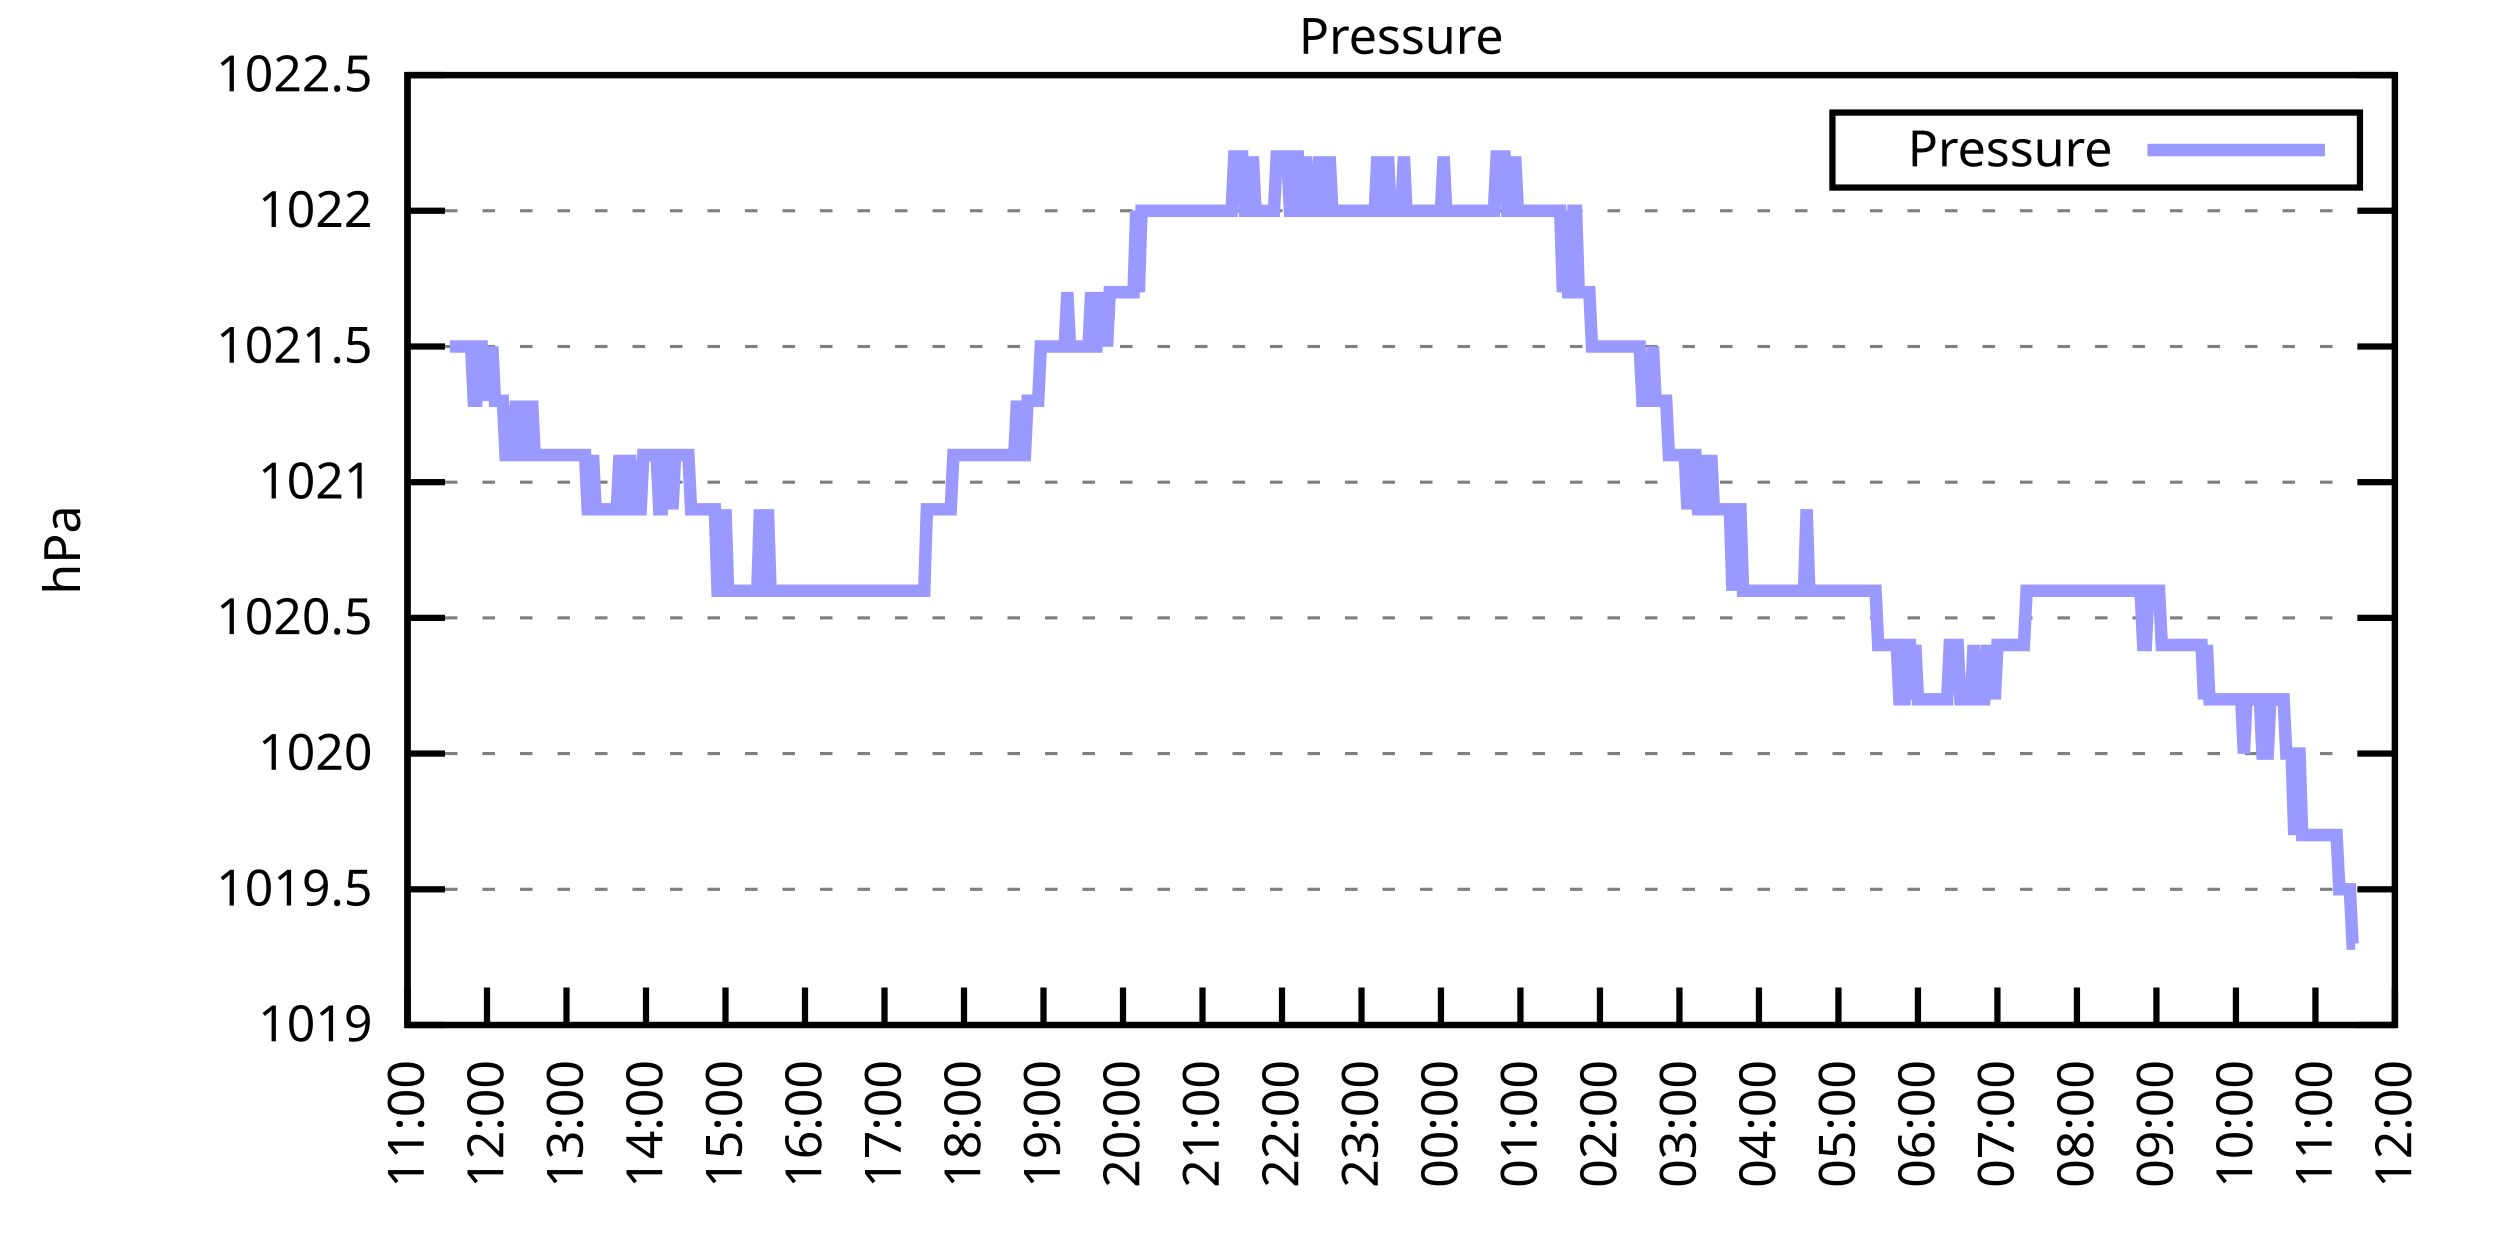
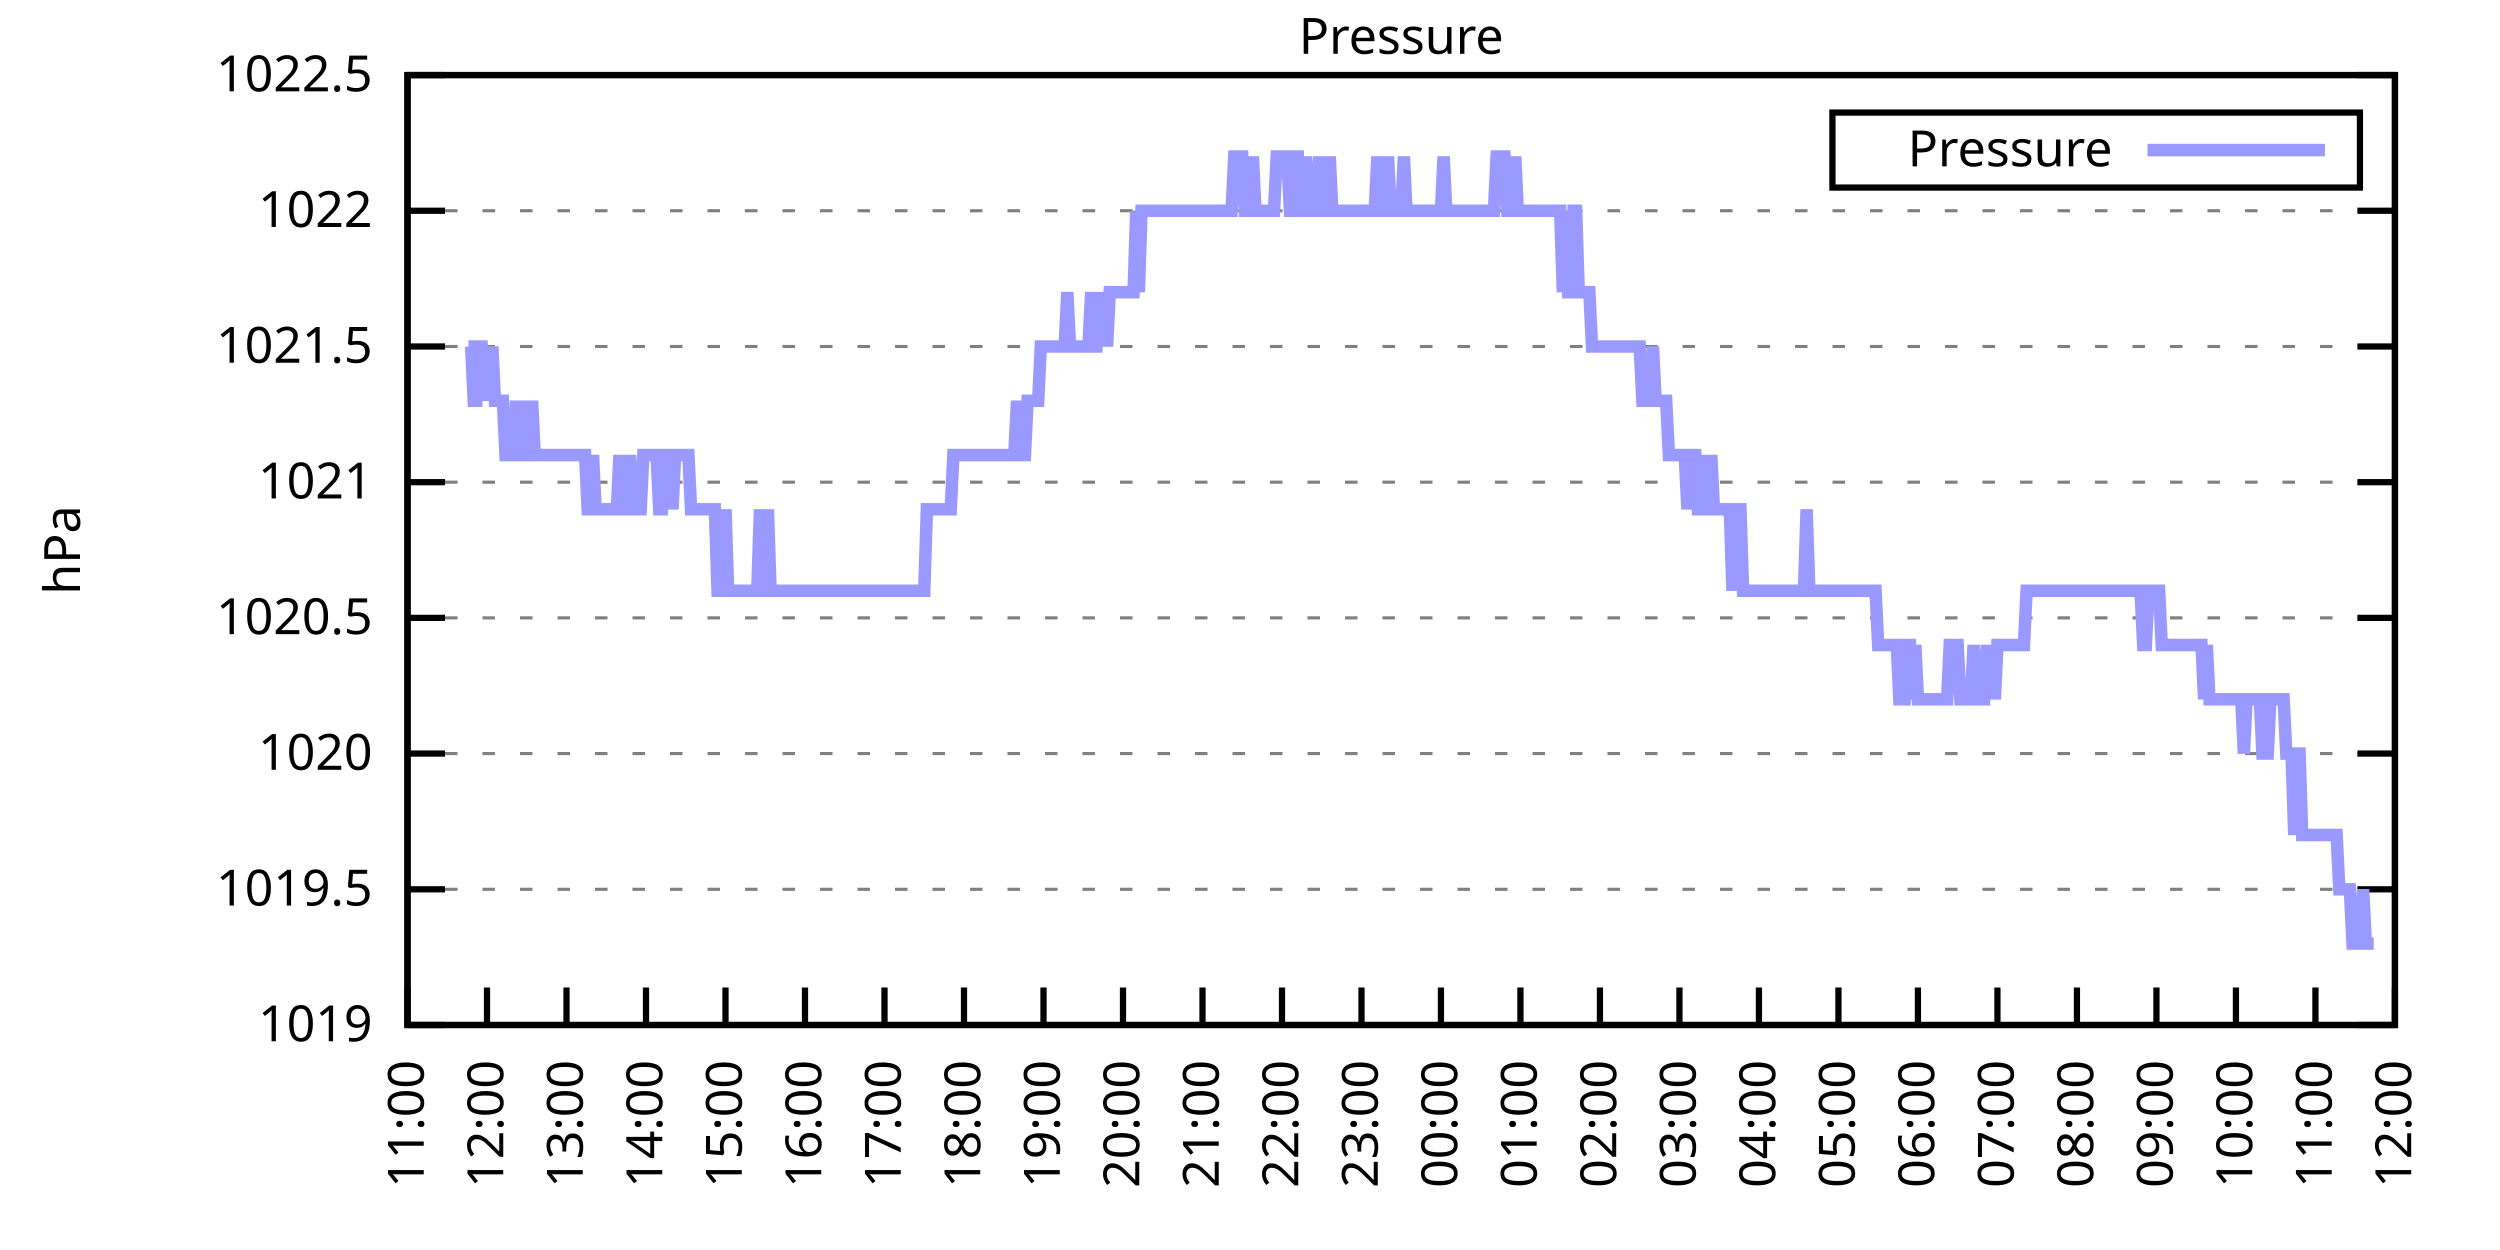
<svg xmlns="http://www.w3.org/2000/svg" xmlns:xlink="http://www.w3.org/1999/xlink" width="400" height="200" viewBox="0 0 400 200">
  <g id="gnuplot_canvas">
    <rect x="0" y="0" width="400" height="200" fill="none" />
    <defs>
      <circle id="gpDot" r="0.5" stroke-width="0.5" stroke="currentColor" />
      <path id="gpPt0" stroke-width="0.333" stroke="currentColor" d="M-1,0 h2 M0,-1 v2" />
      <path id="gpPt1" stroke-width="0.333" stroke="currentColor" d="M-1,-1 L1,1 M1,-1 L-1,1" />
      <path id="gpPt2" stroke-width="0.333" stroke="currentColor" d="M-1,0 L1,0 M0,-1 L0,1 M-1,-1 L1,1 M-1,1 L1,-1" />
      <rect id="gpPt3" stroke-width="0.333" stroke="currentColor" x="-1" y="-1" width="2" height="2" />
      <rect id="gpPt4" stroke-width="0.333" stroke="currentColor" fill="currentColor" x="-1" y="-1" width="2" height="2" />
      <circle id="gpPt5" stroke-width="0.333" stroke="currentColor" cx="0" cy="0" r="1" />
      <use xlink:href="#gpPt5" id="gpPt6" fill="currentColor" stroke="none" />
      <path id="gpPt7" stroke-width="0.333" stroke="currentColor" d="M0,-1.33 L-1.33,0.67 L1.33,0.67 z" />
      <use xlink:href="#gpPt7" id="gpPt8" fill="currentColor" stroke="none" />
      <use xlink:href="#gpPt7" id="gpPt9" stroke="currentColor" transform="rotate(180)" />
      <use xlink:href="#gpPt9" id="gpPt10" fill="currentColor" stroke="none" />
      <use xlink:href="#gpPt3" id="gpPt11" stroke="currentColor" transform="rotate(45)" />
      <use xlink:href="#gpPt11" id="gpPt12" fill="currentColor" stroke="none" />
      <path id="gpPt13" stroke-width="0.333" stroke="currentColor" d="M0,1.330 L1.265,0.411 L0.782,-1.067 L-0.782,-1.076 L-1.265,0.411 z" />
      <use xlink:href="#gpPt13" id="gpPt14" fill="currentColor" stroke="none" />
      <filter id="textbox" filterUnits="objectBoundingBox" x="0" y="0" height="1" width="1">
        <feFlood flood-color="white" flood-opacity="1" result="bgnd" />
        <feComposite in="SourceGraphic" in2="bgnd" operator="atop" />
      </filter>
      <filter id="greybox" filterUnits="objectBoundingBox" x="0" y="0" height="1" width="1">
        <feFlood flood-color="lightgrey" flood-opacity="1" result="grey" />
        <feComposite in="SourceGraphic" in2="grey" operator="atop" />
      </filter>
    </defs>
    <g fill="none" color="white" stroke="currentColor" stroke-width="1.00" stroke-linecap="butt" stroke-linejoin="miter">
</g>
    <g fill="none" color="black" stroke="currentColor" stroke-width="1.00" stroke-linecap="butt" stroke-linejoin="miter">
      <g stroke="none" shape-rendering="crispEdges">
        <polygon fill="rgb(255, 255, 255)" points="65.20,164.00 383.18,164.00 383.18,12.02 65.20,12.02 " />
      </g>
    </g>
    <g fill="none" color="black" stroke="currentColor" stroke-width="1.00" stroke-linecap="butt" stroke-linejoin="miter">
</g>
    <g fill="none" color="black" stroke="black" stroke-width="0.50" stroke-linecap="butt" stroke-linejoin="miter">
</g>
    <g fill="none" color="gray" stroke="currentColor" stroke-width="0.50" stroke-linecap="butt" stroke-linejoin="miter">
      <path stroke="gray" stroke-dasharray="2,4" class="gridline" d="M65.20,164.00 L383.19,164.00  " />
    </g>
    <g fill="none" color="gray" stroke="gray" stroke-width="1.00" stroke-linecap="butt" stroke-linejoin="miter">
</g>
    <g fill="none" color="black" stroke="currentColor" stroke-width="1.00" stroke-linecap="butt" stroke-linejoin="miter">
      <path stroke="black" d="M65.20,164.00 L71.20,164.00 M383.19,164.00 L377.19,164.00  " />
      <g transform="translate(59.60,166.60)" stroke="none" fill="black" font-family="Sans" font-size="8.00" text-anchor="end">
        <text>
          <tspan font-family="Sans"> 1019</tspan>
        </text>
      </g>
    </g>
    <g fill="none" color="black" stroke="currentColor" stroke-width="1.00" stroke-linecap="butt" stroke-linejoin="miter">
</g>
    <g fill="none" color="black" stroke="black" stroke-width="0.50" stroke-linecap="butt" stroke-linejoin="miter">
</g>
    <g fill="none" color="gray" stroke="currentColor" stroke-width="0.50" stroke-linecap="butt" stroke-linejoin="miter">
      <path stroke="gray" stroke-dasharray="2,4" class="gridline" d="M65.20,142.29 L383.19,142.29  " />
    </g>
    <g fill="none" color="gray" stroke="gray" stroke-width="1.00" stroke-linecap="butt" stroke-linejoin="miter">
</g>
    <g fill="none" color="black" stroke="currentColor" stroke-width="1.00" stroke-linecap="butt" stroke-linejoin="miter">
      <path stroke="black" d="M65.20,142.29 L71.20,142.29 M383.19,142.29 L377.19,142.29  " />
      <g transform="translate(59.60,144.89)" stroke="none" fill="black" font-family="Sans" font-size="8.00" text-anchor="end">
        <text>
          <tspan font-family="Sans"> 1019.5</tspan>
        </text>
      </g>
    </g>
    <g fill="none" color="black" stroke="currentColor" stroke-width="1.00" stroke-linecap="butt" stroke-linejoin="miter">
</g>
    <g fill="none" color="black" stroke="black" stroke-width="0.50" stroke-linecap="butt" stroke-linejoin="miter">
</g>
    <g fill="none" color="gray" stroke="currentColor" stroke-width="0.50" stroke-linecap="butt" stroke-linejoin="miter">
      <path stroke="gray" stroke-dasharray="2,4" class="gridline" d="M65.20,120.57 L383.19,120.57  " />
    </g>
    <g fill="none" color="gray" stroke="gray" stroke-width="1.00" stroke-linecap="butt" stroke-linejoin="miter">
</g>
    <g fill="none" color="black" stroke="currentColor" stroke-width="1.00" stroke-linecap="butt" stroke-linejoin="miter">
      <path stroke="black" d="M65.20,120.57 L71.20,120.57 M383.19,120.57 L377.19,120.57  " />
      <g transform="translate(59.60,123.17)" stroke="none" fill="black" font-family="Sans" font-size="8.00" text-anchor="end">
        <text>
          <tspan font-family="Sans"> 1020</tspan>
        </text>
      </g>
    </g>
    <g fill="none" color="black" stroke="currentColor" stroke-width="1.00" stroke-linecap="butt" stroke-linejoin="miter">
</g>
    <g fill="none" color="black" stroke="black" stroke-width="0.50" stroke-linecap="butt" stroke-linejoin="miter">
</g>
    <g fill="none" color="gray" stroke="currentColor" stroke-width="0.50" stroke-linecap="butt" stroke-linejoin="miter">
      <path stroke="gray" stroke-dasharray="2,4" class="gridline" d="M65.20,98.86 L383.19,98.86  " />
    </g>
    <g fill="none" color="gray" stroke="gray" stroke-width="1.00" stroke-linecap="butt" stroke-linejoin="miter">
</g>
    <g fill="none" color="black" stroke="currentColor" stroke-width="1.00" stroke-linecap="butt" stroke-linejoin="miter">
      <path stroke="black" d="M65.20,98.86 L71.20,98.86 M383.19,98.86 L377.19,98.86  " />
      <g transform="translate(59.60,101.46)" stroke="none" fill="black" font-family="Sans" font-size="8.00" text-anchor="end">
        <text>
          <tspan font-family="Sans"> 1020.5</tspan>
        </text>
      </g>
    </g>
    <g fill="none" color="black" stroke="currentColor" stroke-width="1.00" stroke-linecap="butt" stroke-linejoin="miter">
</g>
    <g fill="none" color="black" stroke="black" stroke-width="0.50" stroke-linecap="butt" stroke-linejoin="miter">
</g>
    <g fill="none" color="gray" stroke="currentColor" stroke-width="0.50" stroke-linecap="butt" stroke-linejoin="miter">
      <path stroke="gray" stroke-dasharray="2,4" class="gridline" d="M65.20,77.15 L383.19,77.15  " />
    </g>
    <g fill="none" color="gray" stroke="gray" stroke-width="1.00" stroke-linecap="butt" stroke-linejoin="miter">
</g>
    <g fill="none" color="black" stroke="currentColor" stroke-width="1.00" stroke-linecap="butt" stroke-linejoin="miter">
      <path stroke="black" d="M65.20,77.15 L71.20,77.15 M383.19,77.15 L377.19,77.15  " />
      <g transform="translate(59.60,79.75)" stroke="none" fill="black" font-family="Sans" font-size="8.00" text-anchor="end">
        <text>
          <tspan font-family="Sans"> 1021</tspan>
        </text>
      </g>
    </g>
    <g fill="none" color="black" stroke="currentColor" stroke-width="1.00" stroke-linecap="butt" stroke-linejoin="miter">
</g>
    <g fill="none" color="black" stroke="black" stroke-width="0.50" stroke-linecap="butt" stroke-linejoin="miter">
</g>
    <g fill="none" color="gray" stroke="currentColor" stroke-width="0.50" stroke-linecap="butt" stroke-linejoin="miter">
      <path stroke="gray" stroke-dasharray="2,4" class="gridline" d="M65.20,55.44 L383.19,55.44  " />
    </g>
    <g fill="none" color="gray" stroke="gray" stroke-width="1.00" stroke-linecap="butt" stroke-linejoin="miter">
</g>
    <g fill="none" color="black" stroke="currentColor" stroke-width="1.00" stroke-linecap="butt" stroke-linejoin="miter">
      <path stroke="black" d="M65.20,55.44 L71.20,55.44 M383.19,55.44 L377.19,55.44  " />
      <g transform="translate(59.60,58.04)" stroke="none" fill="black" font-family="Sans" font-size="8.00" text-anchor="end">
        <text>
          <tspan font-family="Sans"> 1021.5</tspan>
        </text>
      </g>
    </g>
    <g fill="none" color="black" stroke="currentColor" stroke-width="1.00" stroke-linecap="butt" stroke-linejoin="miter">
</g>
    <g fill="none" color="black" stroke="black" stroke-width="0.50" stroke-linecap="butt" stroke-linejoin="miter">
</g>
    <g fill="none" color="gray" stroke="currentColor" stroke-width="0.50" stroke-linecap="butt" stroke-linejoin="miter">
      <path stroke="gray" stroke-dasharray="2,4" class="gridline" d="M65.20,33.72 L383.19,33.72  " />
    </g>
    <g fill="none" color="gray" stroke="gray" stroke-width="1.00" stroke-linecap="butt" stroke-linejoin="miter">
</g>
    <g fill="none" color="black" stroke="currentColor" stroke-width="1.00" stroke-linecap="butt" stroke-linejoin="miter">
      <path stroke="black" d="M65.20,33.72 L71.20,33.72 M383.19,33.72 L377.19,33.72  " />
      <g transform="translate(59.60,36.32)" stroke="none" fill="black" font-family="Sans" font-size="8.00" text-anchor="end">
        <text>
          <tspan font-family="Sans"> 1022</tspan>
        </text>
      </g>
    </g>
    <g fill="none" color="black" stroke="currentColor" stroke-width="1.00" stroke-linecap="butt" stroke-linejoin="miter">
</g>
    <g fill="none" color="black" stroke="black" stroke-width="0.50" stroke-linecap="butt" stroke-linejoin="miter">
</g>
    <g fill="none" color="gray" stroke="currentColor" stroke-width="0.50" stroke-linecap="butt" stroke-linejoin="miter">
      <path stroke="gray" stroke-dasharray="2,4" class="gridline" d="M65.20,12.01 L383.19,12.01  " />
    </g>
    <g fill="none" color="gray" stroke="gray" stroke-width="1.00" stroke-linecap="butt" stroke-linejoin="miter">
</g>
    <g fill="none" color="black" stroke="currentColor" stroke-width="1.00" stroke-linecap="butt" stroke-linejoin="miter">
      <path stroke="black" d="M65.20,12.01 L71.20,12.01 M383.19,12.01 L377.19,12.01  " />
      <g transform="translate(59.60,14.61)" stroke="none" fill="black" font-family="Sans" font-size="8.00" text-anchor="end">
        <text>
          <tspan font-family="Sans"> 1022.5</tspan>
        </text>
      </g>
    </g>
    <g fill="none" color="black" stroke="currentColor" stroke-width="1.00" stroke-linecap="butt" stroke-linejoin="miter">
      <path stroke="black" d="M65.20,164.00 L65.20,158.00  " />
      <g transform="translate(67.80,169.60) rotate(270.00)" stroke="none" fill="black" font-family="Sans" font-size="8.00" text-anchor="end">
        <text>
          <tspan font-family="Sans">11:00</tspan>
        </text>
      </g>
    </g>
    <g fill="none" color="black" stroke="currentColor" stroke-width="1.00" stroke-linecap="butt" stroke-linejoin="miter">
      <path stroke="black" d="M77.92,164.00 L77.92,158.00  " />
      <g transform="translate(80.52,169.60) rotate(270.00)" stroke="none" fill="black" font-family="Sans" font-size="8.00" text-anchor="end">
        <text>
          <tspan font-family="Sans">12:00</tspan>
        </text>
      </g>
    </g>
    <g fill="none" color="black" stroke="currentColor" stroke-width="1.00" stroke-linecap="butt" stroke-linejoin="miter">
      <path stroke="black" d="M90.64,164.00 L90.64,158.00  " />
      <g transform="translate(93.24,169.60) rotate(270.00)" stroke="none" fill="black" font-family="Sans" font-size="8.00" text-anchor="end">
        <text>
          <tspan font-family="Sans">13:00</tspan>
        </text>
      </g>
    </g>
    <g fill="none" color="black" stroke="currentColor" stroke-width="1.00" stroke-linecap="butt" stroke-linejoin="miter">
      <path stroke="black" d="M103.36,164.00 L103.36,158.00  " />
      <g transform="translate(105.96,169.60) rotate(270.00)" stroke="none" fill="black" font-family="Sans" font-size="8.00" text-anchor="end">
        <text>
          <tspan font-family="Sans">14:00</tspan>
        </text>
      </g>
    </g>
    <g fill="none" color="black" stroke="currentColor" stroke-width="1.00" stroke-linecap="butt" stroke-linejoin="miter">
      <path stroke="black" d="M116.08,164.00 L116.08,158.00  " />
      <g transform="translate(118.68,169.60) rotate(270.00)" stroke="none" fill="black" font-family="Sans" font-size="8.00" text-anchor="end">
        <text>
          <tspan font-family="Sans">15:00</tspan>
        </text>
      </g>
    </g>
    <g fill="none" color="black" stroke="currentColor" stroke-width="1.00" stroke-linecap="butt" stroke-linejoin="miter">
      <path stroke="black" d="M128.80,164.00 L128.80,158.00  " />
      <g transform="translate(131.40,169.60) rotate(270.00)" stroke="none" fill="black" font-family="Sans" font-size="8.00" text-anchor="end">
        <text>
          <tspan font-family="Sans">16:00</tspan>
        </text>
      </g>
    </g>
    <g fill="none" color="black" stroke="currentColor" stroke-width="1.00" stroke-linecap="butt" stroke-linejoin="miter">
      <path stroke="black" d="M141.52,164.00 L141.52,158.00  " />
      <g transform="translate(144.12,169.60) rotate(270.00)" stroke="none" fill="black" font-family="Sans" font-size="8.00" text-anchor="end">
        <text>
          <tspan font-family="Sans">17:00</tspan>
        </text>
      </g>
    </g>
    <g fill="none" color="black" stroke="currentColor" stroke-width="1.00" stroke-linecap="butt" stroke-linejoin="miter">
      <path stroke="black" d="M154.24,164.00 L154.24,158.00  " />
      <g transform="translate(156.84,169.60) rotate(270.00)" stroke="none" fill="black" font-family="Sans" font-size="8.00" text-anchor="end">
        <text>
          <tspan font-family="Sans">18:00</tspan>
        </text>
      </g>
    </g>
    <g fill="none" color="black" stroke="currentColor" stroke-width="1.00" stroke-linecap="butt" stroke-linejoin="miter">
      <path stroke="black" d="M166.96,164.00 L166.96,158.00  " />
      <g transform="translate(169.56,169.60) rotate(270.00)" stroke="none" fill="black" font-family="Sans" font-size="8.00" text-anchor="end">
        <text>
          <tspan font-family="Sans">19:00</tspan>
        </text>
      </g>
    </g>
    <g fill="none" color="black" stroke="currentColor" stroke-width="1.00" stroke-linecap="butt" stroke-linejoin="miter">
      <path stroke="black" d="M179.68,164.00 L179.68,158.00  " />
      <g transform="translate(182.28,169.60) rotate(270.00)" stroke="none" fill="black" font-family="Sans" font-size="8.00" text-anchor="end">
        <text>
          <tspan font-family="Sans">20:00</tspan>
        </text>
      </g>
    </g>
    <g fill="none" color="black" stroke="currentColor" stroke-width="1.00" stroke-linecap="butt" stroke-linejoin="miter">
      <path stroke="black" d="M192.40,164.00 L192.40,158.00  " />
      <g transform="translate(195.00,169.60) rotate(270.00)" stroke="none" fill="black" font-family="Sans" font-size="8.00" text-anchor="end">
        <text>
          <tspan font-family="Sans">21:00</tspan>
        </text>
      </g>
    </g>
    <g fill="none" color="black" stroke="currentColor" stroke-width="1.00" stroke-linecap="butt" stroke-linejoin="miter">
      <path stroke="black" d="M205.12,164.00 L205.12,158.00  " />
      <g transform="translate(207.72,169.60) rotate(270.00)" stroke="none" fill="black" font-family="Sans" font-size="8.00" text-anchor="end">
        <text>
          <tspan font-family="Sans">22:00</tspan>
        </text>
      </g>
    </g>
    <g fill="none" color="black" stroke="currentColor" stroke-width="1.00" stroke-linecap="butt" stroke-linejoin="miter">
      <path stroke="black" d="M217.84,164.00 L217.84,158.00  " />
      <g transform="translate(220.44,169.60) rotate(270.00)" stroke="none" fill="black" font-family="Sans" font-size="8.00" text-anchor="end">
        <text>
          <tspan font-family="Sans">23:00</tspan>
        </text>
      </g>
    </g>
    <g fill="none" color="black" stroke="currentColor" stroke-width="1.00" stroke-linecap="butt" stroke-linejoin="miter">
      <path stroke="black" d="M230.55,164.00 L230.55,158.00  " />
      <g transform="translate(233.15,169.60) rotate(270.00)" stroke="none" fill="black" font-family="Sans" font-size="8.00" text-anchor="end">
        <text>
          <tspan font-family="Sans">00:00</tspan>
        </text>
      </g>
    </g>
    <g fill="none" color="black" stroke="currentColor" stroke-width="1.00" stroke-linecap="butt" stroke-linejoin="miter">
      <path stroke="black" d="M243.27,164.00 L243.27,158.00  " />
      <g transform="translate(245.87,169.60) rotate(270.00)" stroke="none" fill="black" font-family="Sans" font-size="8.00" text-anchor="end">
        <text>
          <tspan font-family="Sans">01:00</tspan>
        </text>
      </g>
    </g>
    <g fill="none" color="black" stroke="currentColor" stroke-width="1.00" stroke-linecap="butt" stroke-linejoin="miter">
      <path stroke="black" d="M255.99,164.00 L255.99,158.00  " />
      <g transform="translate(258.59,169.60) rotate(270.00)" stroke="none" fill="black" font-family="Sans" font-size="8.00" text-anchor="end">
        <text>
          <tspan font-family="Sans">02:00</tspan>
        </text>
      </g>
    </g>
    <g fill="none" color="black" stroke="currentColor" stroke-width="1.00" stroke-linecap="butt" stroke-linejoin="miter">
      <path stroke="black" d="M268.71,164.00 L268.71,158.00  " />
      <g transform="translate(271.31,169.60) rotate(270.00)" stroke="none" fill="black" font-family="Sans" font-size="8.00" text-anchor="end">
        <text>
          <tspan font-family="Sans">03:00</tspan>
        </text>
      </g>
    </g>
    <g fill="none" color="black" stroke="currentColor" stroke-width="1.00" stroke-linecap="butt" stroke-linejoin="miter">
      <path stroke="black" d="M281.43,164.00 L281.43,158.00  " />
      <g transform="translate(284.03,169.60) rotate(270.00)" stroke="none" fill="black" font-family="Sans" font-size="8.00" text-anchor="end">
        <text>
          <tspan font-family="Sans">04:00</tspan>
        </text>
      </g>
    </g>
    <g fill="none" color="black" stroke="currentColor" stroke-width="1.00" stroke-linecap="butt" stroke-linejoin="miter">
      <path stroke="black" d="M294.15,164.00 L294.15,158.00  " />
      <g transform="translate(296.75,169.60) rotate(270.00)" stroke="none" fill="black" font-family="Sans" font-size="8.00" text-anchor="end">
        <text>
          <tspan font-family="Sans">05:00</tspan>
        </text>
      </g>
    </g>
    <g fill="none" color="black" stroke="currentColor" stroke-width="1.00" stroke-linecap="butt" stroke-linejoin="miter">
      <path stroke="black" d="M306.87,164.00 L306.87,158.00  " />
      <g transform="translate(309.47,169.60) rotate(270.00)" stroke="none" fill="black" font-family="Sans" font-size="8.00" text-anchor="end">
        <text>
          <tspan font-family="Sans">06:00</tspan>
        </text>
      </g>
    </g>
    <g fill="none" color="black" stroke="currentColor" stroke-width="1.00" stroke-linecap="butt" stroke-linejoin="miter">
      <path stroke="black" d="M319.59,164.00 L319.59,158.00  " />
      <g transform="translate(322.19,169.60) rotate(270.00)" stroke="none" fill="black" font-family="Sans" font-size="8.00" text-anchor="end">
        <text>
          <tspan font-family="Sans">07:00</tspan>
        </text>
      </g>
    </g>
    <g fill="none" color="black" stroke="currentColor" stroke-width="1.00" stroke-linecap="butt" stroke-linejoin="miter">
      <path stroke="black" d="M332.31,164.00 L332.31,158.00  " />
      <g transform="translate(334.91,169.60) rotate(270.00)" stroke="none" fill="black" font-family="Sans" font-size="8.00" text-anchor="end">
        <text>
          <tspan font-family="Sans">08:00</tspan>
        </text>
      </g>
    </g>
    <g fill="none" color="black" stroke="currentColor" stroke-width="1.00" stroke-linecap="butt" stroke-linejoin="miter">
      <path stroke="black" d="M345.03,164.00 L345.03,158.00  " />
      <g transform="translate(347.63,169.60) rotate(270.00)" stroke="none" fill="black" font-family="Sans" font-size="8.00" text-anchor="end">
        <text>
          <tspan font-family="Sans">09:00</tspan>
        </text>
      </g>
    </g>
    <g fill="none" color="black" stroke="currentColor" stroke-width="1.00" stroke-linecap="butt" stroke-linejoin="miter">
      <path stroke="black" d="M357.75,164.00 L357.75,158.00  " />
      <g transform="translate(360.35,169.60) rotate(270.00)" stroke="none" fill="black" font-family="Sans" font-size="8.00" text-anchor="end">
        <text>
          <tspan font-family="Sans">10:00</tspan>
        </text>
      </g>
    </g>
    <g fill="none" color="black" stroke="currentColor" stroke-width="1.00" stroke-linecap="butt" stroke-linejoin="miter">
      <path stroke="black" d="M370.47,164.00 L370.47,158.00  " />
      <g transform="translate(373.07,169.60) rotate(270.00)" stroke="none" fill="black" font-family="Sans" font-size="8.00" text-anchor="end">
        <text>
          <tspan font-family="Sans">11:00</tspan>
        </text>
      </g>
    </g>
    <g fill="none" color="black" stroke="currentColor" stroke-width="1.00" stroke-linecap="butt" stroke-linejoin="miter">
      <path stroke="black" d="M383.19,164.00 L383.19,158.00  " />
      <g transform="translate(385.79,169.60) rotate(270.00)" stroke="none" fill="black" font-family="Sans" font-size="8.00" text-anchor="end">
        <text>
          <tspan font-family="Sans">12:00</tspan>
        </text>
      </g>
    </g>
    <g fill="none" color="black" stroke="currentColor" stroke-width="1.00" stroke-linecap="butt" stroke-linejoin="miter">
</g>
    <g fill="none" color="black" stroke="currentColor" stroke-width="1.00" stroke-linecap="butt" stroke-linejoin="miter">
      <path stroke="black" d="M65.20,12.01 L65.20,164.00 L383.19,164.00 L383.19,12.01 L65.20,12.01 Z  " />
    </g>
    <g fill="none" color="black" stroke="currentColor" stroke-width="1.00" stroke-linecap="butt" stroke-linejoin="miter">
</g>
    <g fill="none" color="black" stroke="currentColor" stroke-width="1.00" stroke-linecap="butt" stroke-linejoin="miter">
      <path stroke="black" d="M293.19,30.01 L293.19,18.01 L377.59,18.01 L377.59,30.01 L293.19,30.01 Z  " />
    </g>
    <g id="Pressure_plot_1">
      <g fill="none" color="white" stroke="black" stroke-width="2.00" stroke-linecap="butt" stroke-linejoin="miter">
</g>
      <g fill="none" color="black" stroke="currentColor" stroke-width="2.00" stroke-linecap="butt" stroke-linejoin="miter">
        <g transform="translate(337.99,26.61)" stroke="none" fill="black" font-family="Sans" font-size="8.00" text-anchor="end">
          <text>
            <tspan font-family="Sans">Pressure</tspan>
          </text>
        </g>
      </g>
      <g fill="none" color="black" stroke="currentColor" stroke-width="2.00" stroke-linecap="butt" stroke-linejoin="miter">
-         <path stroke="rgb(153, 153, 255)" d="M343.59,24.01 L371.99,24.01 M71.98,55.44 L72.41,55.44 L72.83,55.44 L73.26,55.44 L73.68,55.44 L74.10,55.44   L74.53,55.44 L74.95,55.44 L75.38,55.44 L75.80,64.12 L76.22,64.12 L76.65,55.44 L77.07,55.44 L77.50,64.12   L77.92,55.44 L78.34,64.12 L78.77,55.44 L79.19,64.12 L79.62,64.12 L80.04,64.12 L80.46,64.12 L80.89,72.81   L81.31,72.81 L81.74,72.81 L82.16,72.81 L82.58,64.12 L83.01,72.81 L83.43,72.81 L83.86,64.12 L84.28,72.81   L84.70,72.81 L85.13,64.12 L85.55,72.81 L85.98,72.81 L86.40,72.81 L86.82,72.81 L87.25,72.81 L87.67,72.81   L88.10,72.81 L88.52,72.81 L88.94,72.81 L89.37,72.81 L89.79,72.81 L90.22,72.81 L90.64,72.81 L91.06,72.81   L91.49,72.81 L91.91,72.81 L92.34,72.81 L92.76,72.81 L93.18,72.81 L93.61,72.81 L94.03,81.49 L94.46,81.49   L94.88,72.81 L95.30,81.49 L95.73,81.49 L96.15,81.49 L96.58,81.49 L97.00,81.49 L97.42,81.49 L97.85,81.49   L98.27,81.49 L98.69,81.49 L99.12,72.81 L99.54,81.49 L99.97,81.49 L100.39,81.49 L100.81,72.81 L101.24,81.49   L101.66,81.49 L102.09,81.49 L102.51,81.49 L102.93,72.81 L103.36,72.81 L103.78,72.81 L104.21,72.81 L104.63,72.81   L105.05,72.81 L105.48,81.49 L105.90,81.49 L106.33,72.81 L106.75,72.81 L107.17,72.81 L107.60,81.49 L108.02,72.81   L108.45,72.81 L108.87,72.81 L109.29,72.81 L109.72,72.81 L110.14,72.81 L110.57,81.49 L110.99,81.49 L111.41,81.49   L111.84,81.49 L112.26,81.49 L112.69,81.49 L113.11,81.49 L113.53,81.49 L113.96,81.49 L114.38,81.49 L114.81,94.52   L115.23,94.52 L115.65,94.52 L116.08,81.49 L116.50,94.52 L116.93,94.52 L117.35,94.52 L117.77,94.52 L118.20,94.52   L118.62,94.52 L119.05,94.52 L119.47,94.52 L119.89,94.52 L120.32,94.52 L120.74,94.52 L121.17,94.52 L121.59,81.49   L122.01,94.52 L122.44,94.52 L122.86,81.49 L123.29,94.52 L123.71,94.52 L124.13,94.52 L124.56,94.52 L124.98,94.52   L125.41,94.52 L125.83,94.52 L126.25,94.52 L126.68,94.52 L127.10,94.52 L127.53,94.52 L127.95,94.52 L128.37,94.52   L128.80,94.52 L129.22,94.52 L129.65,94.52 L130.07,94.52 L130.49,94.52 L130.92,94.52 L131.34,94.52 L131.77,94.52   L132.19,94.52 L132.61,94.52 L133.04,94.52 L133.46,94.52 L133.89,94.52 L134.31,94.52 L134.73,94.52 L135.16,94.52   L135.58,94.52 L136.01,94.52 L136.43,94.52 L136.85,94.52 L137.28,94.52 L137.70,94.52 L138.13,94.52 L138.55,94.52   L138.97,94.52 L139.40,94.52 L139.82,94.52 L140.25,94.52 L140.67,94.52 L141.09,94.52 L141.52,94.52 L141.94,94.52   L142.37,94.52 L142.79,94.52 L143.21,94.52 L143.64,94.52 L144.06,94.52 L144.49,94.52 L144.91,94.52 L145.33,94.52   L145.76,94.52 L146.18,94.52 L146.61,94.52 L147.03,94.52 L147.45,94.52 L147.88,94.52 L148.30,81.49 L148.73,81.49   L149.15,81.49 L149.57,81.49 L150.00,81.49 L150.42,81.49 L150.85,81.49 L151.27,81.49 L151.69,81.49 L152.12,81.49   L152.54,72.81 L152.97,72.81 L153.39,72.81 L153.81,72.81 L154.24,72.81 L154.66,72.81 L155.09,72.81 L155.51,72.81   L155.93,72.81 L156.36,72.81 L156.78,72.81 L157.21,72.81 L157.63,72.81 L158.05,72.81 L158.48,72.81 L158.90,72.81   L159.33,72.81 L159.75,72.81 L160.17,72.81 L160.60,72.81 L161.02,72.81 L161.44,72.81 L161.87,72.81 L162.29,72.81   L162.72,64.12 L163.14,72.81 L163.56,72.81 L163.99,72.81 L164.41,64.12 L164.84,64.12 L165.26,64.12 L165.68,64.12   L166.11,64.12 L166.53,55.44 L166.96,55.44 L167.38,55.44 L167.80,55.44 L168.23,55.44 L168.65,55.44 L169.08,55.44   L169.50,55.44 L169.92,55.44 L170.35,55.44 L170.77,46.75 L171.20,55.44 L171.62,55.44 L172.04,55.44 L172.47,55.44   L172.89,55.44 L173.32,55.44 L173.74,55.44 L174.16,55.44 L174.59,46.75 L175.01,55.44 L175.44,55.44 L175.86,46.75   L176.28,55.44 L176.71,46.75 L177.13,55.44 L177.56,46.75 L177.98,46.75 L178.40,46.75 L178.83,46.75 L179.25,46.75   L179.68,46.75 L180.10,46.75 L180.52,46.75 L180.95,46.75 L181.37,46.75 L181.80,33.72 L182.22,46.75 L182.64,33.72   L183.07,33.72 L183.49,33.72 L183.92,33.72 L184.34,33.72 L184.76,33.72 L185.19,33.72 L185.61,33.72 L186.04,33.72   L186.46,33.72 L186.88,33.72 L187.31,33.72 L187.73,33.72 L188.16,33.72 L188.58,33.72 L189.00,33.72 L189.43,33.72   L189.85,33.72 L190.28,33.72 L190.70,33.72 L191.12,33.72 L191.55,33.72 L191.97,33.72 L192.40,33.72 L192.82,33.72   L193.24,33.72 L193.67,33.72 L194.09,33.72 L194.52,33.72 L194.94,33.72 L195.36,33.72 L195.79,33.72 L196.21,33.72   L196.64,33.72 L197.06,33.72 L197.48,25.04 L197.91,25.04 L198.33,25.04 L198.76,25.04 L199.18,33.72 L199.60,33.72   L200.03,33.72 L200.45,25.04 L200.88,33.72 L201.30,33.72 L201.72,33.72 L202.15,33.72 L202.57,33.72 L203.00,33.72   L203.42,33.72 L203.84,33.72 L204.27,25.04 L204.69,25.04 L205.12,25.04 L205.54,25.04 L205.96,25.04 L206.39,33.72   L206.81,33.72 L207.24,25.04 L207.66,25.04 L208.08,33.72 L208.51,33.72 L208.93,25.04 L209.36,33.72 L209.78,33.72   L210.20,33.72 L210.63,33.72 L211.05,25.04 L211.48,33.72 L211.90,33.72 L212.32,33.72 L212.75,25.04 L213.17,33.72   L213.60,33.72 L214.02,33.72 L214.44,33.72 L214.87,33.72 L215.29,33.72 L215.72,33.72 L216.14,33.72 L216.56,33.72   L216.99,33.72 L217.41,33.72 L217.84,33.72 L218.26,33.72 L218.68,33.72 L219.11,33.72 L219.53,33.72 L219.96,33.72   L220.38,25.04 L220.80,33.72 L221.23,33.72 L221.65,33.72 L222.08,25.04 L222.50,33.72 L222.92,33.72 L223.35,33.72   L223.77,33.72 L224.20,33.72 L224.62,25.04 L225.04,33.72 L225.47,33.72 L225.89,33.72 L226.31,33.72 L226.74,33.72   L227.16,33.72 L227.59,33.72 L228.01,33.72 L228.43,33.72 L228.86,33.72 L229.28,33.72 L229.71,33.72 L230.13,33.72   L230.55,33.72 L230.98,25.04 L231.40,33.72 L231.83,33.72 L232.25,33.72 L232.67,33.72 L233.10,33.72 L233.52,33.72   L233.95,33.72 L234.37,33.72 L234.79,33.72 L235.22,33.72 L235.64,33.72 L236.07,33.72 L236.49,33.72 L236.91,33.72   L237.34,33.72 L237.76,33.72 L238.19,33.72 L238.61,33.72 L239.03,33.72 L239.46,25.04 L239.88,25.04 L240.31,25.04   L240.73,25.04 L241.15,33.72 L241.58,33.72 L242.00,33.72 L242.43,25.04 L242.85,33.72 L243.27,33.72 L243.70,33.72   L244.12,33.72 L244.55,33.72 L244.97,33.72 L245.39,33.72 L245.82,33.72 L246.24,33.72 L246.67,33.72 L247.09,33.72   L247.51,33.72 L247.94,33.72 L248.36,33.72 L248.79,33.72 L249.21,33.72 L249.63,33.72 L250.06,46.75 L250.48,33.72   L250.91,46.75 L251.33,46.75 L251.75,33.72 L252.18,33.72 L252.60,46.75 L253.03,46.75 L253.45,46.75 L253.87,46.75   L254.30,46.75 L254.72,55.44 L255.15,55.44 L255.57,55.44 L255.99,55.44 L256.42,55.44 L256.84,55.44 L257.27,55.44   L257.69,55.44 L258.11,55.44 L258.54,55.44 L258.96,55.44 L259.39,55.44 L259.81,55.44 L260.23,55.44 L260.66,55.44   L261.08,55.44 L261.51,55.44 L261.93,55.44 L262.35,55.44 L262.78,64.12 L263.20,64.12 L263.63,64.12 L264.05,64.12   L264.47,55.44 L264.90,64.12 L265.32,64.12 L265.75,64.12 L266.17,64.12 L266.59,64.12 L267.02,72.81 L267.44,72.81   L267.87,72.81 L268.29,72.81 L268.71,72.81 L269.14,72.81 L269.56,72.81 L269.99,81.49 L270.41,72.81 L270.83,72.81   L271.26,72.81 L271.68,81.49 L272.11,81.49 L272.53,81.49 L272.95,72.81 L273.38,81.49 L273.80,72.81 L274.23,81.49   L274.65,81.49 L275.07,81.49 L275.50,81.49 L275.92,81.49 L276.35,81.49 L276.77,81.49 L277.19,94.52 L277.62,81.49   L278.04,81.49 L278.47,81.49 L278.89,94.52 L279.31,94.52 L279.74,94.52 L280.16,94.52 L280.59,94.52 L281.01,94.52   L281.43,94.52 L281.86,94.52 L282.28,94.52 L282.71,94.52 L283.13,94.52 L283.55,94.52 L283.98,94.52 L284.40,94.52   L284.83,94.52 L285.25,94.52 L285.67,94.52 L286.10,94.52 L286.52,94.52 L286.95,94.52 L287.37,94.52 L287.79,94.52   L288.22,94.52 L288.64,94.52 L289.06,81.49 L289.49,94.52 L289.91,94.52 L290.34,94.52 L290.76,94.52 L291.18,94.52   L291.61,94.52 L292.03,94.52 L292.46,94.52 L292.88,94.52 L293.30,94.52 L293.73,94.52 L294.15,94.52 L294.58,94.52   L295.00,94.52 L295.42,94.52 L295.85,94.52 L296.27,94.52 L296.70,94.52 L297.12,94.52 L297.54,94.52 L297.97,94.52   L298.39,94.52 L298.82,94.52 L299.24,94.52 L299.66,94.52 L300.09,94.52 L300.51,103.20 L300.94,103.20 L301.36,103.20   L301.78,103.20 L302.21,103.20 L302.63,103.20 L303.06,103.20 L303.48,103.20 L303.90,111.89 L304.33,111.89 L304.75,111.89   L305.18,103.20 L305.60,103.20 L306.02,111.89 L306.45,103.20 L306.87,111.89 L307.30,111.89 L307.72,111.89 L308.14,111.89   L308.57,111.89 L308.99,111.89 L309.42,111.89 L309.84,111.89 L310.26,111.89 L310.69,111.89 L311.11,111.89 L311.54,111.89   L311.96,103.20 L312.38,103.20 L312.81,103.20 L313.23,103.20 L313.66,111.89 L314.08,111.89 L314.50,111.89 L314.93,111.89   L315.35,111.89 L315.78,103.20 L316.20,111.89 L316.62,111.89 L317.05,111.89 L317.47,111.89 L317.90,103.20 L318.32,111.89   L318.74,103.20 L319.17,111.89 L319.59,103.20 L320.02,103.20 L320.44,103.20 L320.86,103.20 L321.29,103.20 L321.71,103.20   L322.14,103.20 L322.56,103.20 L322.98,103.20 L323.41,103.20 L323.83,103.20 L324.26,94.52 L324.68,94.52 L325.10,94.52   L325.53,94.52 L325.95,94.52 L326.38,94.52 L326.80,94.52 L327.22,94.52 L327.65,94.52 L328.07,94.52 L328.50,94.52   L328.92,94.52 L329.34,94.52 L329.77,94.52 L330.19,94.52 L330.62,94.52 L331.04,94.52 L331.46,94.52 L331.89,94.52   L332.31,94.52 L332.74,94.52 L333.16,94.52 L333.58,94.52 L334.01,94.52 L334.43,94.52 L334.86,94.52 L335.28,94.52   L335.70,94.52 L336.13,94.52 L336.55,94.52 L336.98,94.52 L337.40,94.52 L337.82,94.52 L338.25,94.52 L338.67,94.52   L339.10,94.52 L339.52,94.52 L339.94,94.52 L340.37,94.52 L340.79,94.52 L341.22,94.52 L341.64,94.52 L342.06,94.52   L342.49,94.52 L342.91,103.20 L343.34,103.20 L343.76,94.52 L344.18,94.52 L344.61,94.52 L345.03,94.52 L345.46,94.52   L345.88,103.20 L346.30,103.20 L346.73,103.20 L347.15,103.20 L347.58,103.20 L348.00,103.20 L348.42,103.20 L348.85,103.20   L349.27,103.20 L349.70,103.20 L350.12,103.20 L350.54,103.20 L350.97,103.20 L351.39,103.20 L351.81,103.20 L352.24,103.20   L352.66,111.89 L353.09,103.20 L353.51,111.89 L353.93,111.89 L354.36,111.89 L354.78,111.89 L355.21,111.89 L355.63,111.89   L356.05,111.89 L356.48,111.89 L356.90,111.89 L357.33,111.89 L357.75,111.89 L358.17,111.89 L358.60,111.89 L359.02,120.57   L359.45,111.89 L359.87,111.89 L360.29,111.89 L360.72,111.89 L361.14,111.89 L361.57,111.89 L361.99,120.57 L362.41,120.57   L362.84,120.57 L363.26,111.89 L363.69,111.89 L364.11,111.89 L364.53,111.89 L364.96,111.89 L365.38,111.89 L365.81,120.57   L366.23,120.57 L366.65,120.57 L367.08,133.60 L367.50,120.57 L367.93,120.57 L368.35,133.60 L368.77,133.60 L369.20,133.60   L369.62,133.60 L370.05,133.60 L370.47,133.60 L370.89,133.60 L371.32,133.60 L371.74,133.60 L372.17,133.60 L372.59,133.60   L373.01,133.60 L373.44,133.60 L373.86,133.60 L374.29,142.29 L374.71,142.29 L375.13,142.29 L375.56,142.29 L375.98,142.29   L376.41,150.97 L376.83,150.97  " />
+         <path stroke="rgb(153, 153, 255)" d="M343.59,24.01 L371.99,24.01 M74.95,55.44 L75.38,55.44 L75.80,64.12 L76.22,64.12 L76.65,55.44 L77.07,55.44   L77.50,64.12 L77.92,55.44 L78.34,64.12 L78.77,55.44 L79.19,64.12 L79.62,64.12 L80.04,64.12 L80.46,64.12   L80.89,72.81 L81.31,72.81 L81.74,72.81 L82.16,72.81 L82.58,64.12 L83.01,72.81 L83.43,72.81 L83.86,64.12   L84.28,72.81 L84.70,72.81 L85.13,64.12 L85.55,72.81 L85.98,72.81 L86.40,72.81 L86.82,72.81 L87.25,72.81   L87.67,72.81 L88.10,72.81 L88.52,72.81 L88.94,72.81 L89.37,72.81 L89.79,72.81 L90.22,72.81 L90.64,72.81   L91.06,72.81 L91.49,72.81 L91.91,72.81 L92.34,72.81 L92.76,72.81 L93.18,72.81 L93.61,72.81 L94.03,81.49   L94.46,81.49 L94.88,72.81 L95.30,81.49 L95.73,81.49 L96.15,81.49 L96.58,81.49 L97.00,81.49 L97.42,81.49   L97.85,81.49 L98.27,81.49 L98.69,81.49 L99.12,72.81 L99.54,81.49 L99.97,81.49 L100.39,81.49 L100.81,72.81   L101.24,81.49 L101.66,81.49 L102.09,81.49 L102.51,81.49 L102.93,72.81 L103.36,72.81 L103.78,72.81 L104.21,72.81   L104.63,72.81 L105.05,72.81 L105.48,81.49 L105.90,81.49 L106.33,72.81 L106.75,72.81 L107.17,72.81 L107.60,81.49   L108.02,72.81 L108.45,72.81 L108.87,72.81 L109.29,72.81 L109.72,72.81 L110.14,72.81 L110.57,81.49 L110.99,81.49   L111.41,81.49 L111.84,81.49 L112.26,81.49 L112.69,81.49 L113.11,81.49 L113.53,81.49 L113.96,81.49 L114.38,81.49   L114.81,94.52 L115.23,94.52 L115.65,94.52 L116.08,81.49 L116.50,94.52 L116.93,94.52 L117.35,94.52 L117.77,94.52   L118.20,94.52 L118.62,94.52 L119.05,94.52 L119.47,94.52 L119.89,94.52 L120.32,94.52 L120.74,94.52 L121.17,94.52   L121.59,81.49 L122.01,94.52 L122.44,94.52 L122.86,81.49 L123.29,94.52 L123.71,94.52 L124.13,94.52 L124.56,94.52   L124.98,94.52 L125.41,94.52 L125.83,94.52 L126.25,94.52 L126.68,94.52 L127.10,94.52 L127.53,94.52 L127.95,94.52   L128.37,94.52 L128.80,94.52 L129.22,94.52 L129.65,94.52 L130.07,94.52 L130.49,94.52 L130.92,94.52 L131.34,94.52   L131.77,94.52 L132.19,94.52 L132.61,94.52 L133.04,94.52 L133.46,94.52 L133.89,94.52 L134.31,94.52 L134.73,94.52   L135.16,94.52 L135.58,94.52 L136.01,94.52 L136.43,94.52 L136.85,94.52 L137.28,94.52 L137.70,94.52 L138.13,94.52   L138.55,94.52 L138.97,94.52 L139.40,94.52 L139.82,94.52 L140.25,94.52 L140.67,94.52 L141.09,94.52 L141.52,94.52   L141.94,94.52 L142.37,94.52 L142.79,94.52 L143.21,94.52 L143.64,94.52 L144.06,94.52 L144.49,94.52 L144.91,94.52   L145.33,94.52 L145.76,94.52 L146.18,94.52 L146.61,94.52 L147.03,94.52 L147.45,94.52 L147.88,94.52 L148.30,81.49   L148.73,81.49 L149.15,81.49 L149.57,81.49 L150.00,81.49 L150.42,81.49 L150.85,81.49 L151.27,81.49 L151.69,81.49   L152.12,81.49 L152.54,72.81 L152.97,72.81 L153.39,72.81 L153.81,72.81 L154.24,72.81 L154.66,72.81 L155.09,72.81   L155.51,72.81 L155.93,72.81 L156.36,72.81 L156.78,72.81 L157.21,72.81 L157.63,72.81 L158.05,72.81 L158.48,72.81   L158.90,72.81 L159.33,72.81 L159.75,72.81 L160.17,72.81 L160.60,72.81 L161.02,72.81 L161.44,72.81 L161.87,72.81   L162.29,72.81 L162.72,64.12 L163.14,72.81 L163.56,72.81 L163.99,72.81 L164.41,64.12 L164.84,64.12 L165.26,64.12   L165.68,64.12 L166.11,64.12 L166.53,55.44 L166.96,55.44 L167.38,55.44 L167.80,55.44 L168.23,55.44 L168.65,55.44   L169.08,55.44 L169.50,55.44 L169.92,55.44 L170.35,55.44 L170.77,46.75 L171.20,55.44 L171.62,55.44 L172.04,55.44   L172.47,55.44 L172.89,55.44 L173.32,55.44 L173.74,55.44 L174.16,55.44 L174.59,46.75 L175.01,55.44 L175.44,55.44   L175.86,46.75 L176.28,55.44 L176.71,46.75 L177.13,55.44 L177.56,46.75 L177.98,46.75 L178.40,46.75 L178.83,46.75   L179.25,46.75 L179.68,46.75 L180.10,46.75 L180.52,46.75 L180.95,46.75 L181.37,46.75 L181.80,33.72 L182.22,46.75   L182.64,33.72 L183.07,33.72 L183.49,33.72 L183.92,33.72 L184.34,33.72 L184.76,33.72 L185.19,33.72 L185.61,33.72   L186.04,33.72 L186.46,33.72 L186.88,33.72 L187.31,33.72 L187.73,33.72 L188.16,33.72 L188.58,33.72 L189.00,33.72   L189.43,33.72 L189.85,33.72 L190.28,33.72 L190.70,33.72 L191.12,33.72 L191.55,33.72 L191.97,33.72 L192.40,33.72   L192.82,33.72 L193.24,33.72 L193.67,33.72 L194.09,33.72 L194.52,33.72 L194.94,33.72 L195.36,33.72 L195.79,33.72   L196.21,33.72 L196.64,33.72 L197.06,33.72 L197.48,25.04 L197.91,25.04 L198.33,25.04 L198.76,25.04 L199.18,33.72   L199.60,33.72 L200.03,33.72 L200.45,25.04 L200.88,33.72 L201.30,33.72 L201.72,33.72 L202.15,33.72 L202.57,33.72   L203.00,33.72 L203.42,33.72 L203.84,33.72 L204.27,25.04 L204.69,25.04 L205.12,25.04 L205.54,25.04 L205.96,25.04   L206.39,33.72 L206.81,33.72 L207.24,25.04 L207.66,25.04 L208.08,33.72 L208.51,33.72 L208.93,25.04 L209.36,33.72   L209.78,33.72 L210.20,33.72 L210.63,33.72 L211.05,25.04 L211.48,33.72 L211.90,33.72 L212.32,33.72 L212.75,25.04   L213.17,33.72 L213.60,33.72 L214.02,33.72 L214.44,33.72 L214.87,33.72 L215.29,33.72 L215.72,33.72 L216.14,33.72   L216.56,33.72 L216.99,33.72 L217.41,33.72 L217.84,33.72 L218.26,33.72 L218.68,33.72 L219.11,33.72 L219.53,33.72   L219.96,33.72 L220.38,25.04 L220.80,33.72 L221.23,33.72 L221.65,33.72 L222.08,25.04 L222.50,33.72 L222.92,33.72   L223.35,33.72 L223.77,33.72 L224.20,33.72 L224.62,25.04 L225.04,33.72 L225.47,33.72 L225.89,33.72 L226.31,33.72   L226.74,33.72 L227.16,33.72 L227.59,33.72 L228.01,33.72 L228.43,33.72 L228.86,33.72 L229.28,33.72 L229.71,33.72   L230.13,33.72 L230.55,33.72 L230.98,25.04 L231.40,33.72 L231.83,33.72 L232.25,33.72 L232.67,33.72 L233.10,33.72   L233.52,33.72 L233.95,33.72 L234.37,33.72 L234.79,33.72 L235.22,33.72 L235.64,33.72 L236.07,33.72 L236.49,33.72   L236.91,33.72 L237.34,33.72 L237.76,33.72 L238.19,33.72 L238.61,33.72 L239.03,33.72 L239.46,25.04 L239.88,25.04   L240.31,25.04 L240.73,25.04 L241.15,33.72 L241.58,33.72 L242.00,33.72 L242.43,25.04 L242.85,33.72 L243.27,33.72   L243.70,33.72 L244.12,33.72 L244.55,33.72 L244.97,33.72 L245.39,33.72 L245.82,33.72 L246.24,33.72 L246.67,33.72   L247.09,33.72 L247.51,33.72 L247.94,33.72 L248.36,33.72 L248.79,33.72 L249.21,33.72 L249.63,33.72 L250.06,46.75   L250.48,33.72 L250.91,46.75 L251.33,46.75 L251.75,33.72 L252.18,33.72 L252.60,46.75 L253.03,46.75 L253.45,46.75   L253.87,46.75 L254.30,46.75 L254.72,55.44 L255.15,55.44 L255.57,55.44 L255.99,55.44 L256.42,55.44 L256.84,55.44   L257.27,55.44 L257.69,55.44 L258.11,55.44 L258.54,55.44 L258.96,55.44 L259.39,55.44 L259.81,55.44 L260.23,55.44   L260.66,55.44 L261.08,55.44 L261.51,55.44 L261.93,55.44 L262.35,55.44 L262.78,64.12 L263.20,64.12 L263.63,64.12   L264.05,64.12 L264.47,55.44 L264.90,64.12 L265.32,64.12 L265.75,64.12 L266.17,64.12 L266.59,64.12 L267.02,72.81   L267.44,72.81 L267.87,72.81 L268.29,72.81 L268.71,72.81 L269.14,72.81 L269.56,72.81 L269.99,81.49 L270.41,72.81   L270.83,72.81 L271.26,72.81 L271.68,81.49 L272.11,81.49 L272.53,81.49 L272.95,72.81 L273.38,81.49 L273.80,72.81   L274.23,81.49 L274.65,81.49 L275.07,81.49 L275.50,81.49 L275.92,81.49 L276.35,81.49 L276.77,81.49 L277.19,94.52   L277.62,81.49 L278.04,81.49 L278.47,81.49 L278.89,94.52 L279.31,94.52 L279.74,94.52 L280.16,94.52 L280.59,94.52   L281.01,94.52 L281.43,94.52 L281.86,94.52 L282.28,94.52 L282.71,94.52 L283.13,94.52 L283.55,94.52 L283.98,94.52   L284.40,94.52 L284.83,94.52 L285.25,94.52 L285.67,94.52 L286.10,94.52 L286.52,94.52 L286.95,94.52 L287.37,94.52   L287.79,94.52 L288.22,94.52 L288.64,94.52 L289.06,81.49 L289.49,94.52 L289.91,94.52 L290.34,94.52 L290.76,94.52   L291.18,94.52 L291.61,94.52 L292.03,94.52 L292.46,94.52 L292.88,94.52 L293.30,94.52 L293.73,94.52 L294.15,94.52   L294.58,94.52 L295.00,94.52 L295.42,94.52 L295.85,94.52 L296.27,94.52 L296.70,94.52 L297.12,94.52 L297.54,94.52   L297.97,94.52 L298.39,94.52 L298.82,94.52 L299.24,94.52 L299.66,94.52 L300.09,94.52 L300.51,103.20 L300.94,103.20   L301.36,103.20 L301.78,103.20 L302.21,103.20 L302.63,103.20 L303.06,103.20 L303.48,103.20 L303.90,111.89 L304.33,111.89   L304.75,111.89 L305.18,103.20 L305.60,103.20 L306.02,111.89 L306.45,103.20 L306.87,111.89 L307.30,111.89 L307.72,111.89   L308.14,111.89 L308.57,111.89 L308.99,111.89 L309.42,111.89 L309.84,111.89 L310.26,111.89 L310.69,111.89 L311.11,111.89   L311.54,111.89 L311.96,103.20 L312.38,103.20 L312.81,103.20 L313.23,103.20 L313.66,111.89 L314.08,111.89 L314.50,111.89   L314.93,111.89 L315.35,111.89 L315.78,103.20 L316.20,111.89 L316.62,111.89 L317.05,111.89 L317.47,111.89 L317.90,103.20   L318.32,111.89 L318.74,103.20 L319.17,111.89 L319.59,103.20 L320.02,103.20 L320.44,103.20 L320.86,103.20 L321.29,103.20   L321.71,103.20 L322.14,103.20 L322.56,103.20 L322.98,103.20 L323.41,103.20 L323.83,103.20 L324.26,94.52 L324.68,94.52   L325.10,94.52 L325.53,94.52 L325.95,94.52 L326.38,94.52 L326.80,94.52 L327.22,94.52 L327.65,94.52 L328.07,94.52   L328.50,94.52 L328.92,94.52 L329.34,94.52 L329.77,94.52 L330.19,94.52 L330.62,94.52 L331.04,94.52 L331.46,94.52   L331.89,94.52 L332.31,94.52 L332.74,94.52 L333.16,94.52 L333.58,94.52 L334.01,94.52 L334.43,94.52 L334.86,94.52   L335.28,94.52 L335.70,94.52 L336.13,94.52 L336.55,94.52 L336.98,94.52 L337.40,94.52 L337.82,94.52 L338.25,94.52   L338.67,94.52 L339.10,94.52 L339.52,94.52 L339.94,94.52 L340.37,94.52 L340.79,94.52 L341.22,94.52 L341.64,94.52   L342.06,94.52 L342.49,94.52 L342.91,103.20 L343.34,103.20 L343.76,94.52 L344.18,94.52 L344.61,94.52 L345.03,94.52   L345.46,94.52 L345.88,103.20 L346.30,103.20 L346.73,103.20 L347.15,103.20 L347.58,103.20 L348.00,103.20 L348.42,103.20   L348.85,103.20 L349.27,103.20 L349.70,103.20 L350.12,103.20 L350.54,103.20 L350.97,103.20 L351.39,103.20 L351.81,103.20   L352.24,103.20 L352.66,111.89 L353.09,103.20 L353.51,111.89 L353.93,111.89 L354.36,111.89 L354.78,111.89 L355.21,111.89   L355.63,111.89 L356.05,111.89 L356.48,111.89 L356.90,111.89 L357.33,111.89 L357.75,111.89 L358.17,111.89 L358.60,111.89   L359.02,120.57 L359.45,111.89 L359.87,111.89 L360.29,111.89 L360.72,111.89 L361.14,111.89 L361.57,111.89 L361.99,120.57   L362.41,120.57 L362.84,120.57 L363.26,111.89 L363.69,111.89 L364.11,111.89 L364.53,111.89 L364.96,111.89 L365.38,111.89   L365.81,120.57 L366.23,120.57 L366.65,120.57 L367.08,133.60 L367.50,120.57 L367.93,120.57 L368.35,133.60 L368.77,133.60   L369.20,133.60 L369.62,133.60 L370.05,133.60 L370.47,133.60 L370.89,133.60 L371.32,133.60 L371.74,133.60 L372.17,133.60   L372.59,133.60 L373.01,133.60 L373.44,133.60 L373.86,133.60 L374.29,142.29 L374.71,142.29 L375.13,142.29 L375.56,142.29   L375.98,142.29 L376.41,150.97 L376.83,150.97 L377.25,150.97 L377.68,150.97 L378.10,142.29 L378.53,150.97 L378.95,150.97   L379.37,150.97 L379.80,150.97  " />
      </g>
    </g>
    <g fill="none" color="black" stroke="currentColor" stroke-width="2.00" stroke-linecap="butt" stroke-linejoin="miter">
</g>
    <g fill="none" color="black" stroke="black" stroke-width="1.00" stroke-linecap="butt" stroke-linejoin="miter">
</g>
    <g fill="none" color="black" stroke="currentColor" stroke-width="1.00" stroke-linecap="butt" stroke-linejoin="miter">
      <path stroke="black" d="M65.20,12.01 L65.20,164.00 L383.19,164.00 L383.19,12.01 L65.20,12.01 Z  " />
      <g transform="translate(12.80,88.01) rotate(270.00)" stroke="none" fill="black" font-family="Sans" font-size="8.00" text-anchor="middle">
        <text>
          <tspan font-family="Sans">hPa</tspan>
        </text>
      </g>
    </g>
    <g fill="none" color="black" stroke="currentColor" stroke-width="1.00" stroke-linecap="butt" stroke-linejoin="miter">
</g>
    <g fill="none" color="black" stroke="currentColor" stroke-width="1.00" stroke-linecap="butt" stroke-linejoin="miter">
      <g transform="translate(224.19,8.61)" stroke="none" fill="black" font-family="Sans" font-size="8.00" text-anchor="middle">
        <text>
          <tspan font-family="Sans">Pressure</tspan>
        </text>
      </g>
    </g>
    <g fill="none" color="black" stroke="currentColor" stroke-width="1.00" stroke-linecap="butt" stroke-linejoin="miter">
</g>
  </g>
</svg>
